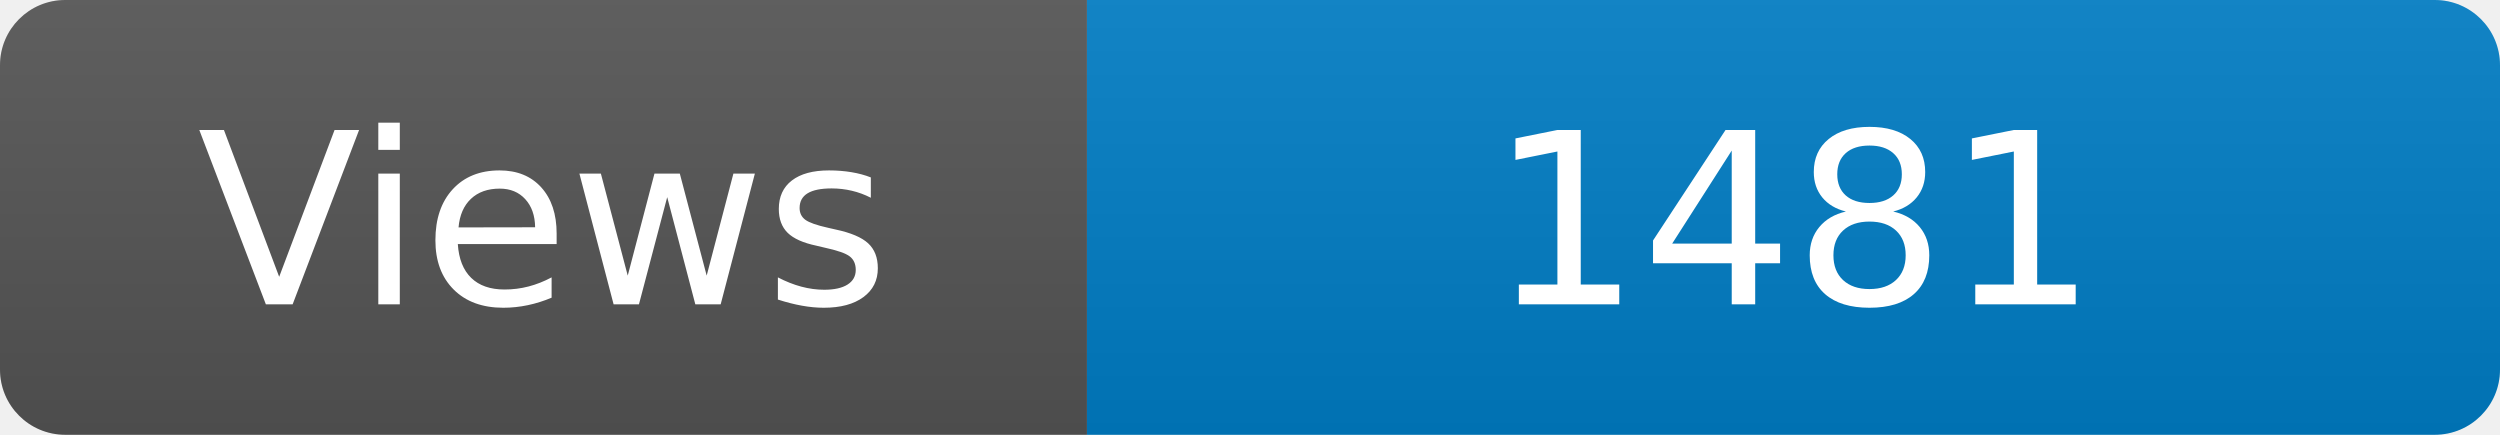
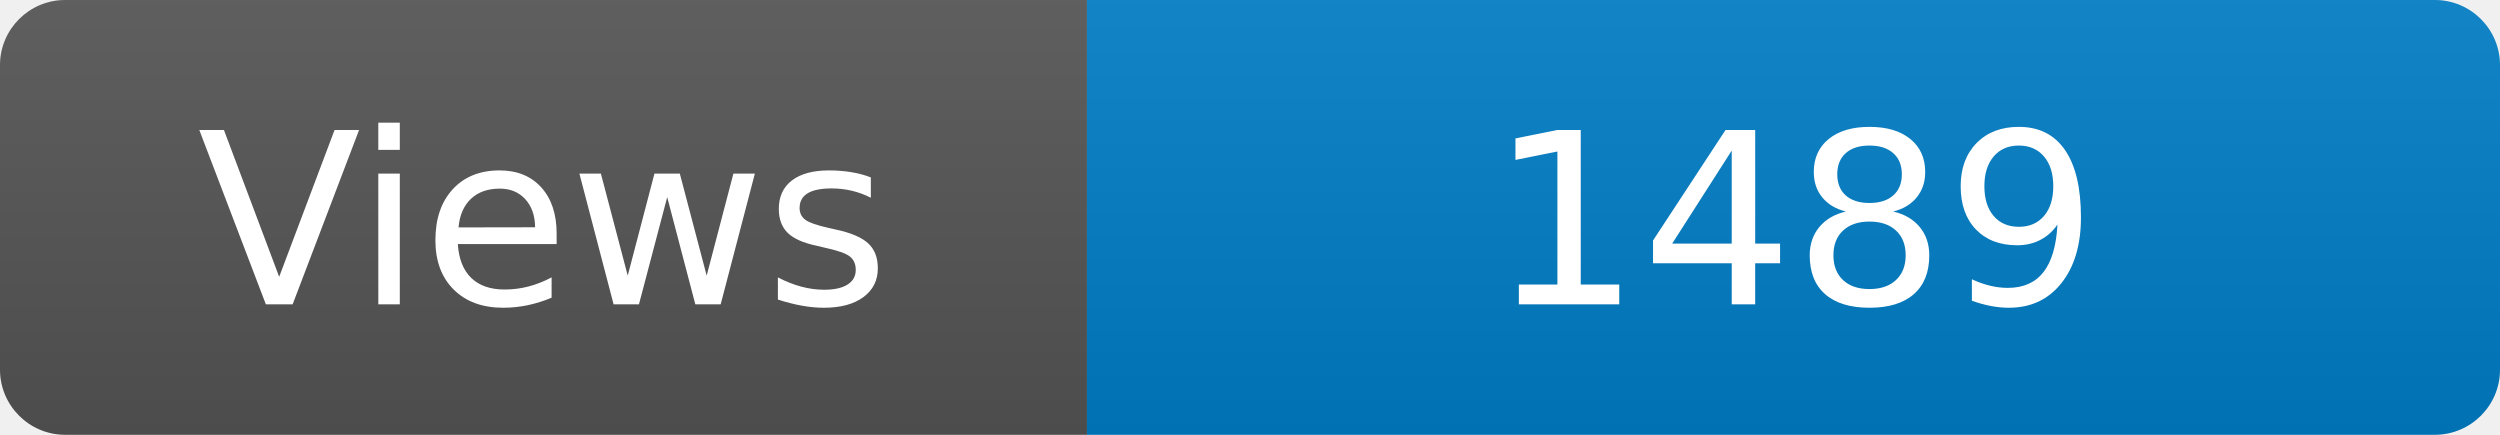
<svg xmlns="http://www.w3.org/2000/svg" width="115" height="20" role="img" aria-label="Maintained?: yes">
  <linearGradient id="s" x2="0" y2="100%">
    <stop offset="0" stop-color="#bbb" stop-opacity=".1" />
    <stop offset="1" stop-opacity=".1" />
  </linearGradient>
  <clipPath id="r">
    <rect width="115" height="20" rx="3" fill="#fff" />
  </clipPath>
  <g clip-path="url(#r)">
    <rect width="50" height="20" fill="#555" />
    <rect x="50" width="160" height="20" fill="#007ec6" />
    <rect width="115" height="20" fill="url(#s)" />
  </g>
  <g fill="#fff" text-anchor="middle" font-family="Verdana,Geneva,DejaVu Sans,sans-serif" font-size="110">
    <text x="250" y="140" transform="scale(.1)" fill="#fff">Views</text>
-     <text x="825" y="140" transform="scale(.1)" fill="#fff">1481</text>
+     <text x="825" y="140" transform="scale(.1)" fill="#fff">1489</text>
  </g>
</svg>
